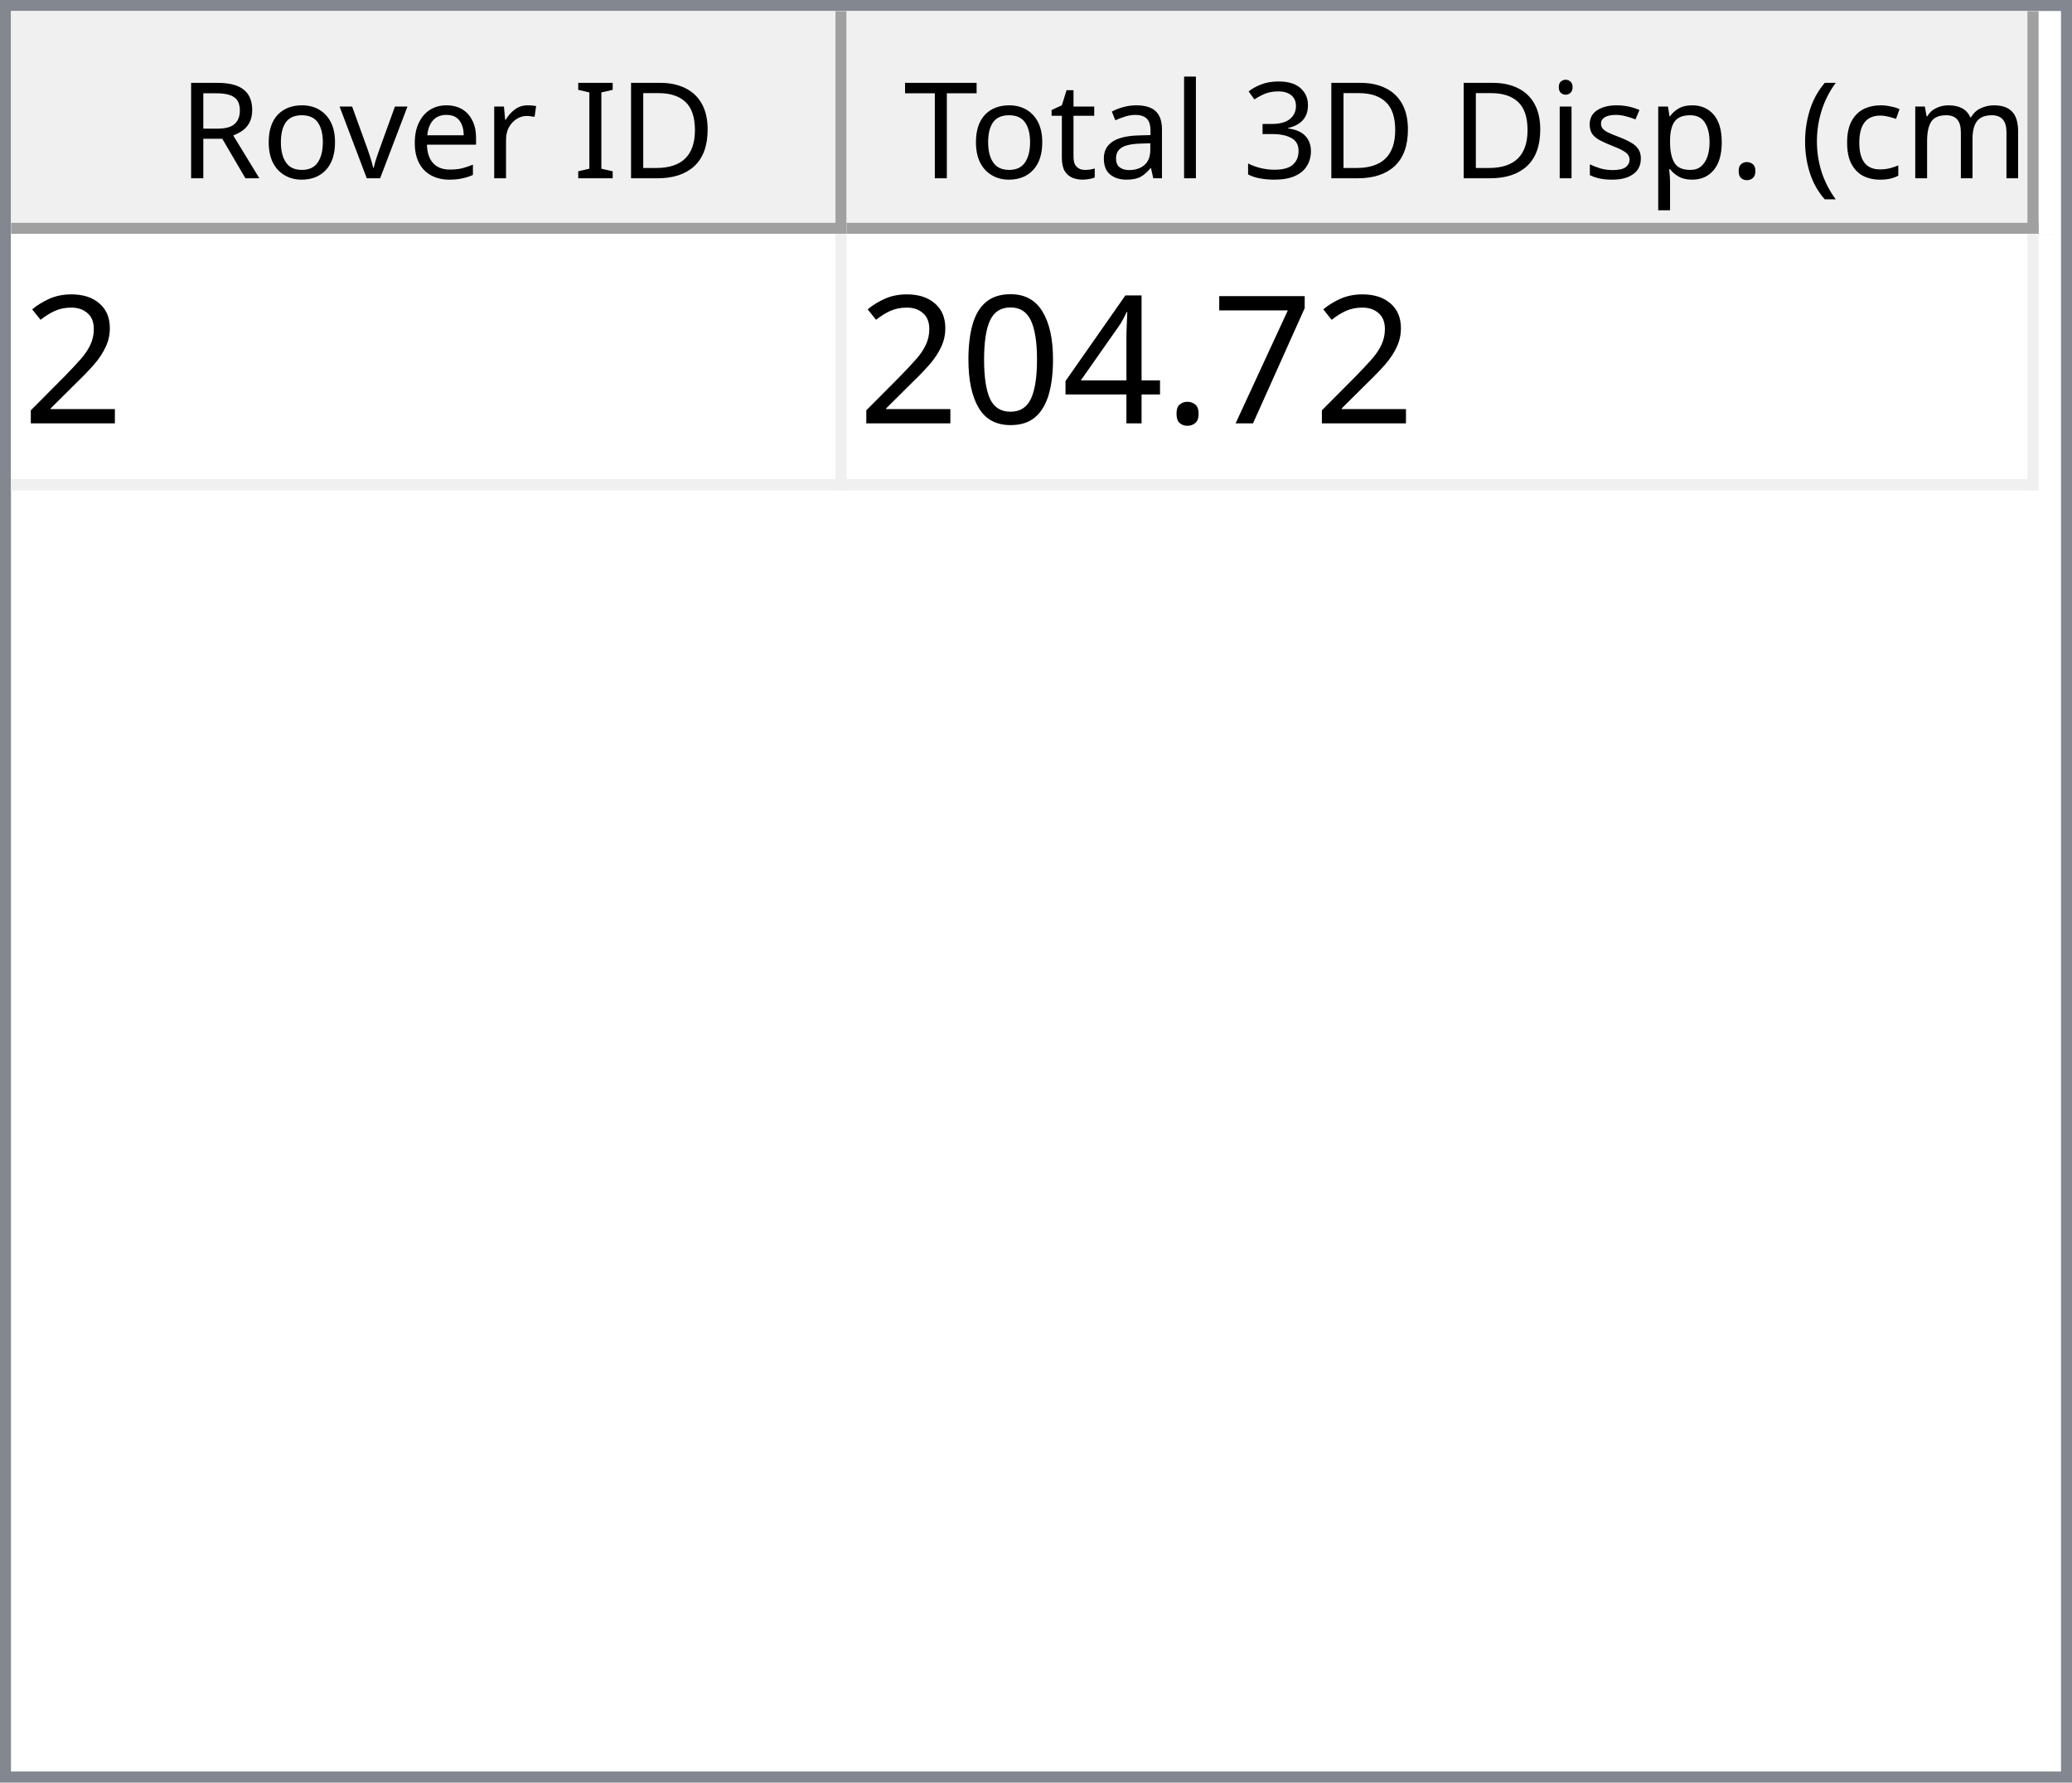
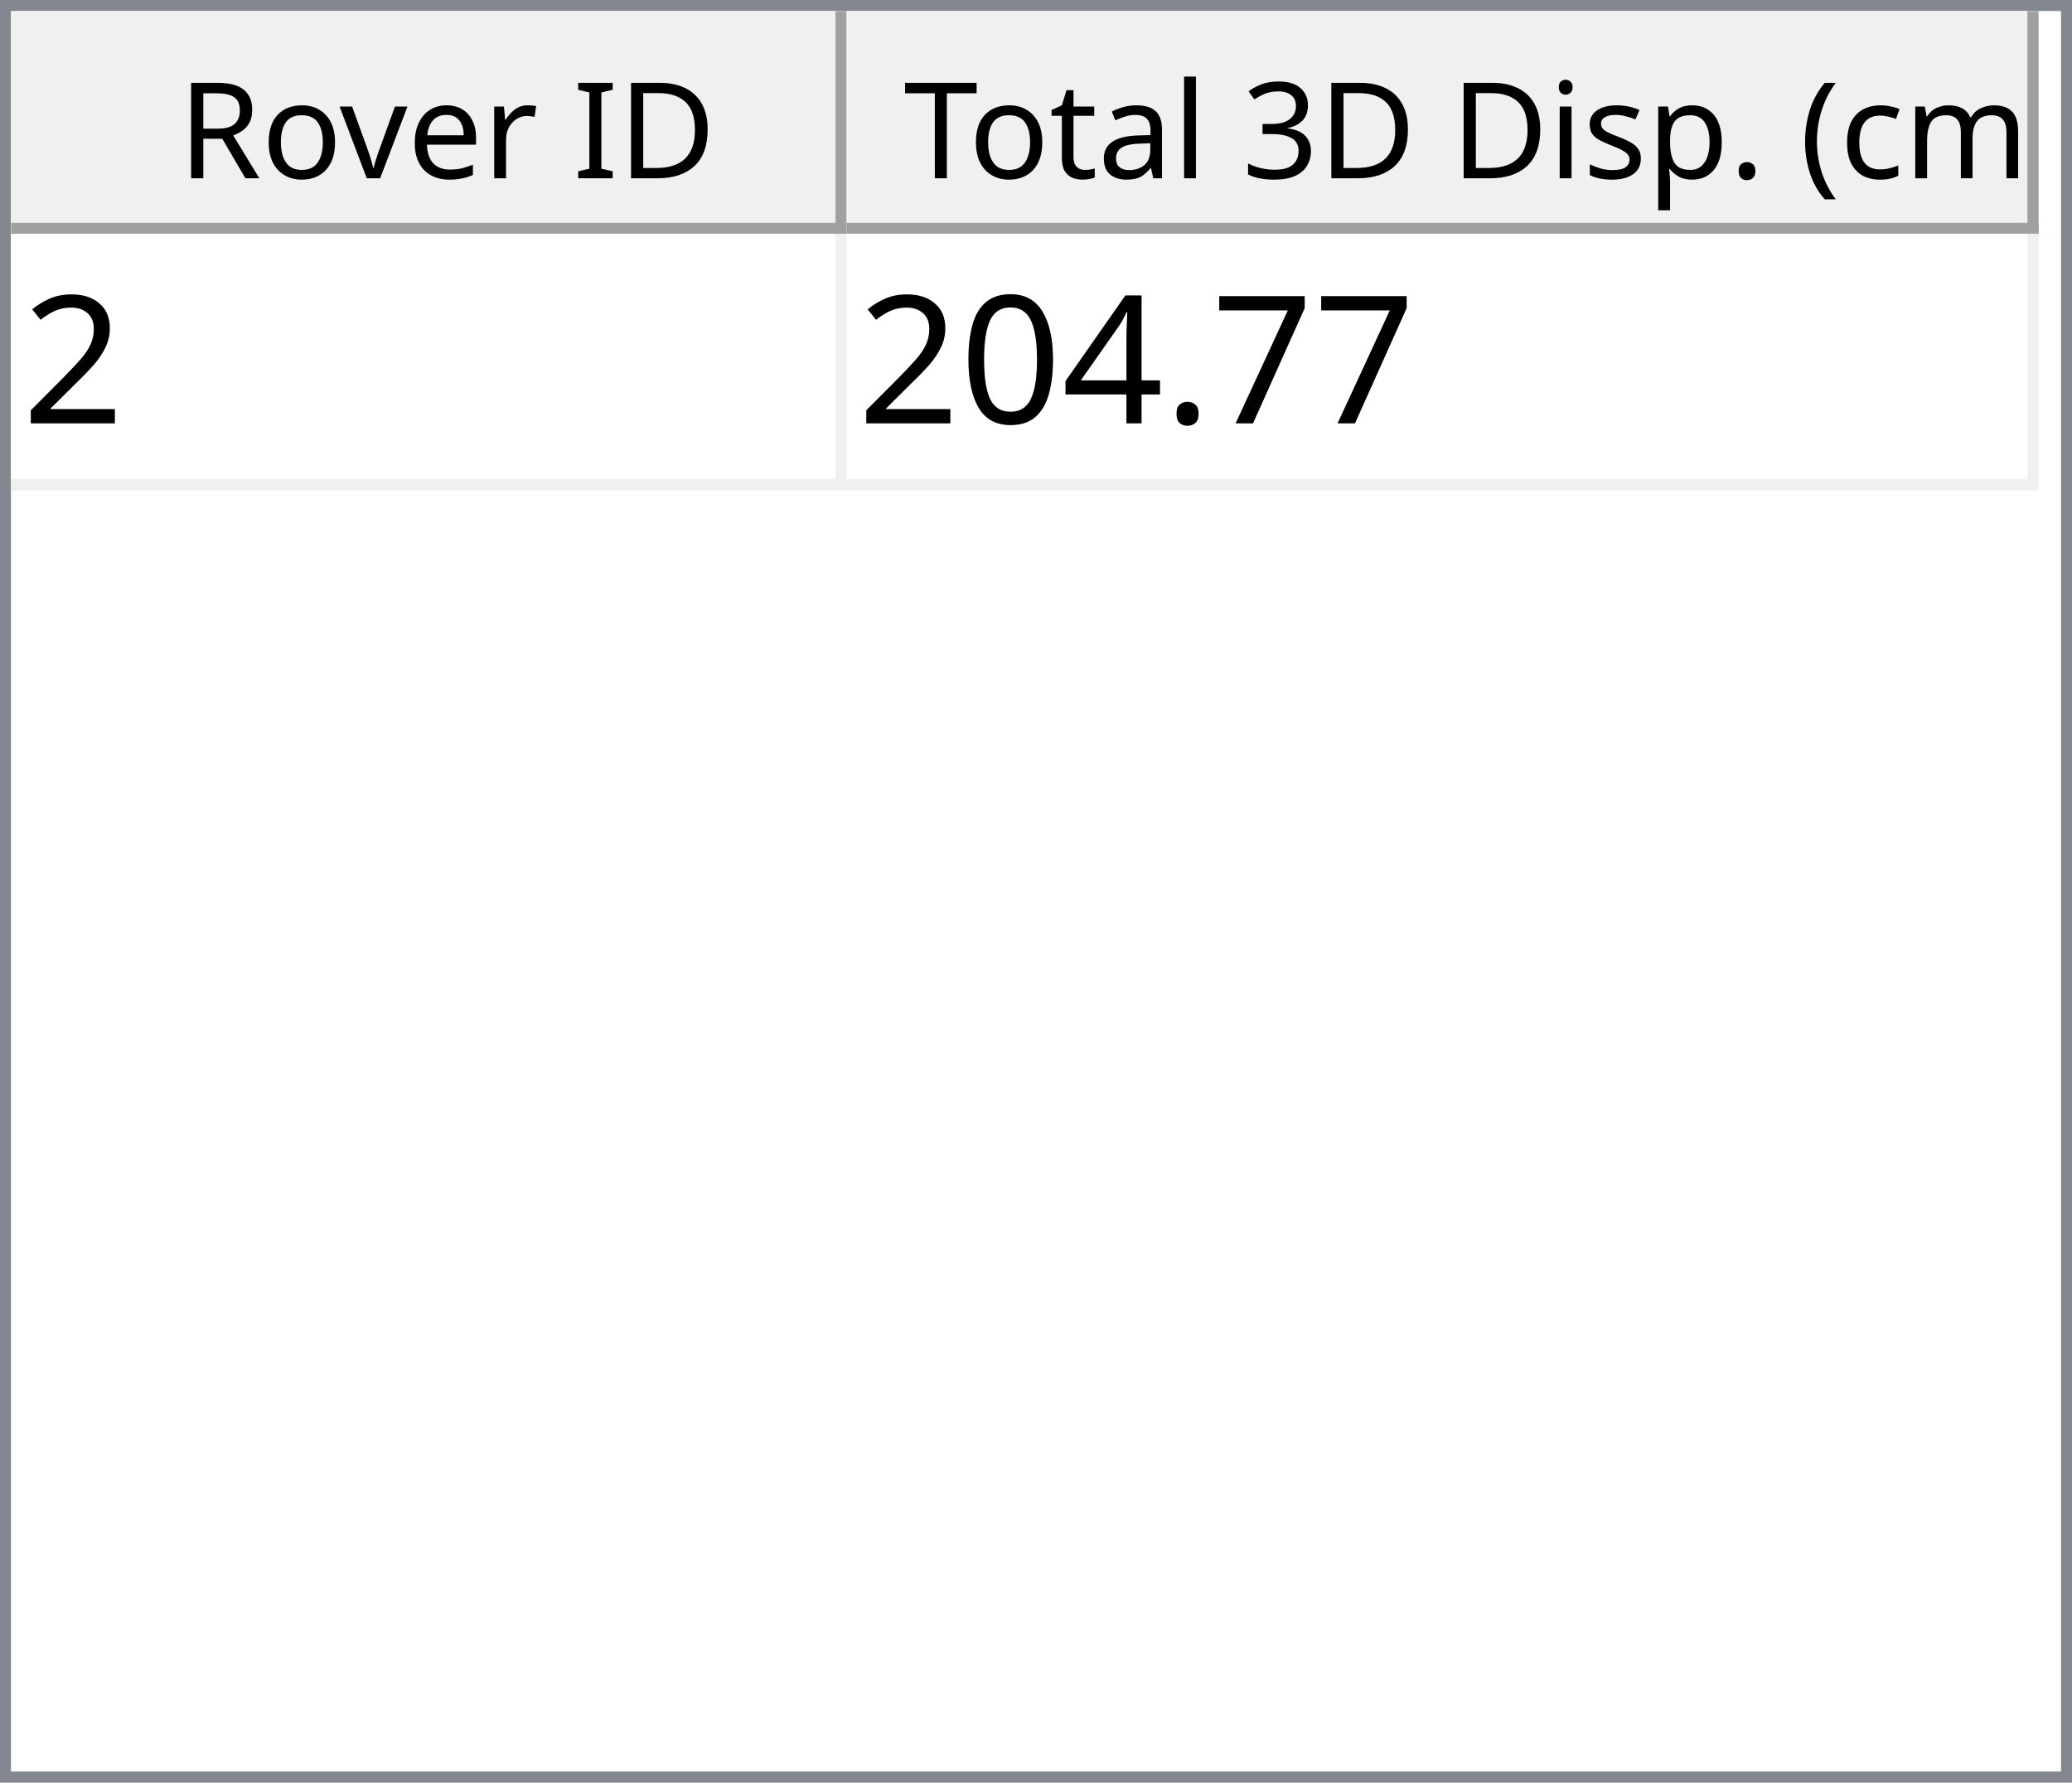
<svg xmlns="http://www.w3.org/2000/svg" style="fill-opacity:1; color-rendering:auto; color-interpolation:auto; text-rendering:auto; stroke:black; stroke-linecap:square; stroke-miterlimit:10; shape-rendering:auto; stroke-opacity:1; fill:black; stroke-dasharray:none; font-weight:normal; stroke-width:1; font-family:'Dialog'; font-style:normal; stroke-linejoin:miter; font-size:12px; stroke-dashoffset:0; image-rendering:auto;" width="186" height="160">
  <defs id="genericDefs" />
  <g>
    <defs id="defs1">
      <clipPath clipPathUnits="userSpaceOnUse" id="clipPath1">
        <path d="M0 0 L186 0 L186 160 L0 160 L0 0 Z" />
      </clipPath>
      <clipPath clipPathUnits="userSpaceOnUse" id="clipPath2">
        <path d="M0 0 L0 160 L186 160 L186 0 Z" />
      </clipPath>
      <clipPath clipPathUnits="userSpaceOnUse" id="clipPath3">
        <path d="M0 0 L0 20 L184 20 L184 0 Z" />
      </clipPath>
      <clipPath clipPathUnits="userSpaceOnUse" id="clipPath4">
        <path d="M0 0 L0 20 L75 20 L75 0 Z" />
      </clipPath>
      <clipPath clipPathUnits="userSpaceOnUse" id="clipPath5">
        <path d="M1 1 L1 19 L74 19 L74 1 Z" />
      </clipPath>
      <clipPath clipPathUnits="userSpaceOnUse" id="clipPath6">
        <path d="M0 0 L0 18 L73 18 L73 0 Z" />
      </clipPath>
      <clipPath clipPathUnits="userSpaceOnUse" id="clipPath7">
        <path d="M-0.5 -0.5 L-0.5 19.5 L74.5 19.5 L74.5 -0.5 Z" />
      </clipPath>
      <clipPath clipPathUnits="userSpaceOnUse" id="clipPath8">
        <path d="M0 0 L0 20 L107 20 L107 0 Z" />
      </clipPath>
      <clipPath clipPathUnits="userSpaceOnUse" id="clipPath9">
        <path d="M1 1 L1 19 L106 19 L106 1 Z" />
      </clipPath>
      <clipPath clipPathUnits="userSpaceOnUse" id="clipPath10">
        <path d="M0 0 L0 18 L105 18 L105 0 Z" />
      </clipPath>
      <clipPath clipPathUnits="userSpaceOnUse" id="clipPath11">
        <path d="M-0.5 -0.5 L-0.5 19.5 L106.5 19.5 L106.5 -0.5 Z" />
      </clipPath>
      <clipPath clipPathUnits="userSpaceOnUse" id="clipPath12">
        <path d="M0 0 L0 138 L184 138 L184 0 Z" />
      </clipPath>
      <clipPath clipPathUnits="userSpaceOnUse" id="clipPath13">
        <path d="M0 0 L0 23 L182 23 L182 0 Z" />
      </clipPath>
      <clipPath clipPathUnits="userSpaceOnUse" id="clipPath14">
        <path d="M-0.5 -0.5 L-0.5 22.5 L181.5 22.5 L181.5 -0.5 Z" />
      </clipPath>
      <clipPath clipPathUnits="userSpaceOnUse" id="clipPath15">
        <path d="M0 0 L0 22 L74 22 L74 0 Z" />
      </clipPath>
      <clipPath clipPathUnits="userSpaceOnUse" id="clipPath16">
        <path d="M0 0 L0 22 L106 22 L106 0 Z" />
      </clipPath>
      <font horiz-adv-x="64.551" id="font1">
        <font-face ascent="107.91" descent="25.098" units-per-em="100" style="font-style:normal; font-family:Segoe UI; font-weight:normal;" />
        <missing-glyph horiz-adv-x="64.551" d="M8.109 0 L8.109 68.266 L56.453 68.266 L56.453 0 L8.109 0 ZM15.328 7.234 L49.219 7.234 L49.219 61.031 L15.328 61.031 L15.328 7.234 Z" />
        <glyph unicode="D" horiz-adv-x="70.117" d="M9.188 0 L9.188 70.016 L28.516 70.016 Q65.531 70.016 65.531 35.891 Q65.531 19.672 55.25 9.836 Q44.969 0 27.734 0 L9.188 0 ZM17.391 62.594 L17.391 7.422 L27.828 7.422 Q41.609 7.422 49.273 14.797 Q56.938 22.172 56.938 35.688 Q56.938 62.594 28.328 62.594 L17.391 62.594 Z" />
        <glyph unicode="I" horiz-adv-x="26.611" d="M17.391 0 L9.188 0 L9.188 70.016 L17.391 70.016 L17.391 0 Z" />
        <glyph unicode=" " horiz-adv-x="27.393" d="" />
        <glyph unicode="r" horiz-adv-x="34.766" d="M34.188 41.891 Q32.078 43.5 28.125 43.5 Q23 43.5 19.555 38.672 Q16.109 33.844 16.109 25.484 L16.109 0 L8.109 0 L8.109 50 L16.109 50 L16.109 39.703 L16.312 39.703 Q18.016 44.969 21.531 47.922 Q25.047 50.875 29.391 50.875 Q32.516 50.875 34.188 50.203 L34.188 41.891 Z" />
        <glyph unicode="e" horiz-adv-x="52.295" d="M48.297 23 L12.984 23 Q13.188 14.656 17.484 10.109 Q21.781 5.562 29.297 5.562 Q37.75 5.562 44.828 11.141 L44.828 3.609 Q38.234 -1.172 27.391 -1.172 Q16.797 -1.172 10.742 5.641 Q4.688 12.453 4.688 24.812 Q4.688 36.469 11.305 43.82 Q17.922 51.172 27.734 51.172 Q37.547 51.172 42.922 44.828 Q48.297 38.484 48.297 27.203 L48.297 23 ZM40.094 29.781 Q40.047 36.719 36.75 40.578 Q33.453 44.438 27.594 44.438 Q21.922 44.438 17.969 40.383 Q14.016 36.328 13.094 29.781 L40.094 29.781 Z" />
        <glyph unicode="v" horiz-adv-x="47.9" d="M47.406 50 L27.484 0 L19.625 0 L0.688 50 L9.469 50 L22.172 13.672 Q23.578 9.672 23.922 6.688 L24.125 6.688 Q24.609 10.453 25.688 13.484 L38.969 50 L47.406 50 Z" />
        <glyph unicode="o" horiz-adv-x="58.594" d="M29 -1.172 Q17.922 -1.172 11.305 5.836 Q4.688 12.844 4.688 24.422 Q4.688 37.016 11.57 44.094 Q18.453 51.172 30.172 51.172 Q41.359 51.172 47.633 44.289 Q53.906 37.406 53.906 25.203 Q53.906 13.234 47.141 6.031 Q40.375 -1.172 29 -1.172 ZM29.594 44.438 Q21.875 44.438 17.383 39.188 Q12.891 33.938 12.891 24.703 Q12.891 15.828 17.43 10.695 Q21.969 5.562 29.594 5.562 Q37.359 5.562 41.531 10.594 Q45.703 15.625 45.703 24.906 Q45.703 34.281 41.531 39.359 Q37.359 44.438 29.594 44.438 Z" />
        <glyph unicode="R" horiz-adv-x="59.814" d="M59.375 0 L49.609 0 L37.891 19.625 Q36.281 22.359 34.766 24.289 Q33.25 26.219 31.664 27.438 Q30.078 28.656 28.25 29.219 Q26.422 29.781 24.125 29.781 L17.391 29.781 L17.391 0 L9.188 0 L9.188 70.016 L30.078 70.016 Q34.672 70.016 38.555 68.867 Q42.438 67.719 45.289 65.375 Q48.141 63.031 49.758 59.547 Q51.375 56.062 51.375 51.375 Q51.375 47.703 50.273 44.656 Q49.172 41.609 47.148 39.211 Q45.125 36.812 42.266 35.133 Q39.406 33.453 35.844 32.516 L35.844 32.328 Q37.594 31.547 38.891 30.547 Q40.188 29.547 41.359 28.18 Q42.531 26.812 43.68 25.078 Q44.828 23.344 46.234 21.047 L59.375 0 ZM17.391 62.594 L17.391 37.203 L28.516 37.203 Q31.594 37.203 34.203 38.133 Q36.812 39.062 38.719 40.797 Q40.625 42.531 41.703 45.047 Q42.781 47.562 42.781 50.688 Q42.781 56.297 39.141 59.445 Q35.5 62.594 28.609 62.594 L17.391 62.594 Z" />
        <glyph unicode=")" horiz-adv-x="30.176" d="M8.297 -15.922 L1.172 -15.922 Q16.406 2.344 16.406 26.812 Q16.406 51.469 1.078 70.016 L8.297 70.016 Q23.531 52.156 23.531 26.703 Q23.531 1.375 8.297 -15.922 Z" />
        <glyph unicode="m" horiz-adv-x="86.133" d="M79.109 0 L71.094 0 L71.094 28.719 Q71.094 37.016 68.531 40.727 Q65.969 44.438 59.906 44.438 Q54.781 44.438 51.195 39.75 Q47.609 35.062 47.609 28.516 L47.609 0 L39.594 0 L39.594 29.688 Q39.594 44.438 28.219 44.438 Q22.953 44.438 19.531 40.016 Q16.109 35.594 16.109 28.516 L16.109 0 L8.109 0 L8.109 50 L16.109 50 L16.109 42.094 L16.312 42.094 Q21.625 51.172 31.844 51.172 Q36.969 51.172 40.773 48.312 Q44.578 45.453 46 40.828 Q51.562 51.172 62.594 51.172 Q79.109 51.172 79.109 30.812 L79.109 0 Z" />
        <glyph unicode="c" horiz-adv-x="46.191" d="M42.188 2.297 Q36.422 -1.172 28.516 -1.172 Q17.828 -1.172 11.258 5.789 Q4.688 12.75 4.688 23.828 Q4.688 36.188 11.766 43.68 Q18.844 51.172 30.672 51.172 Q37.25 51.172 42.281 48.734 L42.281 40.531 Q36.719 44.438 30.375 44.438 Q22.703 44.438 17.797 38.945 Q12.891 33.453 12.891 24.516 Q12.891 15.719 17.508 10.641 Q22.125 5.562 29.891 5.562 Q36.422 5.562 42.188 9.906 L42.188 2.297 Z" />
        <glyph unicode="(" horiz-adv-x="30.176" d="M29.109 -15.922 L21.969 -15.922 Q6.844 1.375 6.844 26.703 Q6.844 52.156 21.969 70.016 L29.203 70.016 Q13.875 51.469 13.875 26.812 Q13.875 2.344 29.109 -15.922 Z" />
        <glyph unicode="." horiz-adv-x="21.68" d="M10.891 -1.078 Q8.641 -1.078 7.055 0.539 Q5.469 2.156 5.469 4.391 Q5.469 6.641 7.055 8.273 Q8.641 9.906 10.891 9.906 Q13.188 9.906 14.797 8.273 Q16.406 6.641 16.406 4.391 Q16.406 2.156 14.797 0.539 Q13.188 -1.078 10.891 -1.078 Z" />
        <glyph unicode="p" horiz-adv-x="58.789" d="M16.312 7.234 L16.109 7.234 L16.109 -23 L8.109 -23 L8.109 50 L16.109 50 L16.109 41.219 L16.312 41.219 Q22.219 51.172 33.594 51.172 Q43.266 51.172 48.688 44.461 Q54.109 37.75 54.109 26.469 Q54.109 13.922 48 6.375 Q41.891 -1.172 31.297 -1.172 Q21.578 -1.172 16.312 7.234 ZM16.109 27.391 L16.109 20.406 Q16.109 14.203 20.141 9.883 Q24.172 5.562 30.375 5.562 Q37.641 5.562 41.773 11.133 Q45.906 16.703 45.906 26.609 Q45.906 34.969 42.047 39.703 Q38.188 44.438 31.594 44.438 Q24.609 44.438 20.359 39.578 Q16.109 34.719 16.109 27.391 Z" />
        <glyph unicode="s" horiz-adv-x="42.432" d="M5.078 1.812 L5.078 10.406 Q11.625 5.562 19.484 5.562 Q30.031 5.562 30.031 12.594 Q30.031 14.594 29.125 15.992 Q28.219 17.391 26.68 18.461 Q25.141 19.531 23.07 20.383 Q21 21.234 18.609 22.172 Q15.281 23.484 12.766 24.828 Q10.25 26.172 8.57 27.859 Q6.891 29.547 6.031 31.695 Q5.172 33.844 5.172 36.719 Q5.172 40.234 6.789 42.945 Q8.406 45.656 11.086 47.484 Q13.766 49.312 17.211 50.242 Q20.656 51.172 24.312 51.172 Q30.812 51.172 35.938 48.922 L35.938 40.828 Q30.422 44.438 23.25 44.438 Q21 44.438 19.195 43.922 Q17.391 43.406 16.094 42.477 Q14.797 41.547 14.086 40.258 Q13.375 38.969 13.375 37.406 Q13.375 35.453 14.086 34.133 Q14.797 32.812 16.164 31.789 Q17.531 30.766 19.484 29.938 Q21.438 29.109 23.922 28.125 Q27.25 26.859 29.883 25.516 Q32.516 24.172 34.375 22.484 Q36.234 20.797 37.234 18.602 Q38.234 16.406 38.234 13.375 Q38.234 9.672 36.602 6.938 Q34.969 4.203 32.234 2.398 Q29.5 0.594 25.93 -0.289 Q22.359 -1.172 18.453 -1.172 Q10.75 -1.172 5.078 1.812 Z" />
        <glyph unicode="i" horiz-adv-x="24.219" d="M12.203 62.703 Q10.062 62.703 8.547 64.164 Q7.031 65.625 7.031 67.875 Q7.031 70.125 8.547 71.609 Q10.062 73.094 12.203 73.094 Q14.406 73.094 15.945 71.609 Q17.484 70.125 17.484 67.875 Q17.484 65.719 15.945 64.211 Q14.406 62.703 12.203 62.703 ZM16.109 0 L8.109 0 L8.109 50 L16.109 50 L16.109 0 Z" />
        <glyph unicode="3" horiz-adv-x="53.906" d="M46.531 19.828 Q46.531 15.094 44.75 11.211 Q42.969 7.328 39.719 4.57 Q36.469 1.812 31.93 0.297 Q27.391 -1.219 21.922 -1.219 Q11.922 -1.219 6 2.594 L6 11.188 Q13.094 5.609 22.219 5.609 Q25.875 5.609 28.828 6.539 Q31.781 7.469 33.906 9.227 Q36.031 10.984 37.18 13.477 Q38.328 15.969 38.328 19.094 Q38.328 32.812 18.797 32.812 L12.984 32.812 L12.984 39.594 L18.5 39.594 Q35.797 39.594 35.797 52.484 Q35.797 64.406 22.609 64.406 Q15.188 64.406 8.688 59.422 L8.688 67.188 Q15.375 71.188 24.609 71.188 Q29 71.188 32.57 69.969 Q36.141 68.75 38.68 66.555 Q41.219 64.359 42.609 61.281 Q44 58.203 44 54.5 Q44 40.672 30.031 36.719 L30.031 36.531 Q33.594 36.141 36.625 34.797 Q39.656 33.453 41.852 31.305 Q44.047 29.156 45.289 26.25 Q46.531 23.344 46.531 19.828 Z" />
        <glyph unicode="l" horiz-adv-x="24.219" d="M16.109 0 L8.109 0 L8.109 74.031 L16.109 74.031 L16.109 0 Z" />
        <glyph unicode="a" horiz-adv-x="50.879" d="M43.891 0 L35.891 0 L35.891 7.812 L35.688 7.812 Q30.469 -1.172 20.312 -1.172 Q12.844 -1.172 8.617 2.781 Q4.391 6.734 4.391 13.281 Q4.391 27.297 20.906 29.594 L35.891 31.688 Q35.891 44.438 25.594 44.438 Q16.547 44.438 9.281 38.281 L9.281 46.484 Q16.656 51.172 26.266 51.172 Q43.891 51.172 43.891 32.516 L43.891 0 ZM35.891 25.297 L23.828 23.641 Q18.266 22.859 15.43 20.875 Q12.594 18.891 12.594 13.875 Q12.594 10.203 15.211 7.883 Q17.828 5.562 22.172 5.562 Q28.125 5.562 32.008 9.742 Q35.891 13.922 35.891 20.312 L35.891 25.297 Z" />
        <glyph unicode="t" horiz-adv-x="33.887" d="M31.297 0.484 Q28.469 -1.078 23.828 -1.078 Q10.688 -1.078 10.688 13.578 L10.688 43.172 L2.094 43.172 L2.094 50 L10.688 50 L10.688 62.203 L18.703 64.797 L18.703 50 L31.297 50 L31.297 43.172 L18.703 43.172 L18.703 14.984 Q18.703 9.969 20.414 7.82 Q22.125 5.672 26.078 5.672 Q29.109 5.672 31.297 7.328 L31.297 0.484 Z" />
        <glyph unicode="T" horiz-adv-x="52.393" d="M50.594 62.594 L30.375 62.594 L30.375 0 L22.172 0 L22.172 62.594 L2 62.594 L2 70.016 L50.594 70.016 L50.594 62.594 Z" />
      </font>
      <font horiz-adv-x="75.0" id="font2">
        <font-face ascent="100.537" descent="21.973" units-per-em="100" style="font-style:normal; font-family:sans-serif; font-weight:normal;" />
        <missing-glyph horiz-adv-x="75.0" d="M12.5 0 L12.5 62.5 L62.5 62.5 L62.5 0 L12.5 0 ZM14.062 1.562 L60.938 1.562 L60.938 60.938 L14.062 60.938 L14.062 1.562 Z" />
        <glyph unicode="2" horiz-adv-x="55.615" d="M50.344 8.453 L50.344 0 L3.031 0 Q2.938 3.172 4.047 6.109 Q5.859 10.938 9.836 15.625 Q13.812 20.312 21.344 26.469 Q33.016 36.031 37.117 41.625 Q41.219 47.219 41.219 52.203 Q41.219 57.422 37.477 61.008 Q33.734 64.594 27.734 64.594 Q21.391 64.594 17.578 60.789 Q13.766 56.984 13.719 50.25 L4.688 51.172 Q5.609 61.281 11.664 66.578 Q17.719 71.875 27.938 71.875 Q38.234 71.875 44.242 66.164 Q50.25 60.453 50.25 52 Q50.25 47.703 48.492 43.555 Q46.734 39.406 42.656 34.812 Q38.578 30.219 29.109 22.219 Q21.188 15.578 18.945 13.211 Q16.703 10.844 15.234 8.453 L50.344 8.453 Z" />
        <glyph unicode="7" horiz-adv-x="55.615" d="M4.734 62.203 L4.734 70.656 L51.078 70.656 L51.078 63.812 Q44.234 56.547 37.523 44.484 Q30.812 32.422 27.156 19.672 Q24.516 10.688 23.781 0 L14.75 0 Q14.891 8.453 18.062 20.414 Q21.234 32.375 27.172 43.484 Q33.109 54.594 39.797 62.203 L4.734 62.203 Z" />
        <glyph unicode="." horiz-adv-x="27.783" d="M9.078 0 L9.078 10.016 L19.094 10.016 L19.094 0 L9.078 0 Z" />
        <glyph unicode="4" horiz-adv-x="55.615" d="M32.328 0 L32.328 17.141 L1.266 17.141 L1.266 25.203 L33.938 71.578 L41.109 71.578 L41.109 25.203 L50.781 25.203 L50.781 17.141 L41.109 17.141 L41.109 0 L32.328 0 ZM32.328 25.203 L32.328 57.469 L9.906 25.203 L32.328 25.203 Z" />
        <glyph unicode="0" horiz-adv-x="55.615" d="M4.156 35.297 Q4.156 48 6.766 55.742 Q9.375 63.484 14.523 67.68 Q19.672 71.875 27.484 71.875 Q33.25 71.875 37.594 69.555 Q41.938 67.234 44.773 62.867 Q47.609 58.5 49.219 52.227 Q50.828 45.953 50.828 35.297 Q50.828 22.703 48.242 14.969 Q45.656 7.234 40.508 3.008 Q35.359 -1.219 27.484 -1.219 Q17.141 -1.219 11.234 6.203 Q4.156 15.141 4.156 35.297 ZM13.188 35.297 Q13.188 17.672 17.312 11.836 Q21.438 6 27.484 6 Q33.547 6 37.672 11.859 Q41.797 17.719 41.797 35.297 Q41.797 52.984 37.672 58.789 Q33.547 64.594 27.391 64.594 Q21.344 64.594 17.719 59.469 Q13.188 52.938 13.188 35.297 Z" />
      </font>
    </defs>
    <g style="fill:white; stroke:white;">
      <rect x="0" y="0" width="186" style="clip-path:url(#clipPath1); stroke:none;" height="160" />
    </g>
    <g style="fill:white; text-rendering:optimizeSpeed; color-rendering:optimizeSpeed; image-rendering:optimizeSpeed; shape-rendering:crispEdges; stroke:white; color-interpolation:sRGB;">
      <rect x="0" width="186" height="160" y="0" style="stroke:none;" />
      <path style="stroke:none;" d="M0 160 L186 160 L186 0 L0 0 Z" />
    </g>
    <g style="fill:rgb(240,240,240); font-family:'Segoe UI'; stroke:rgb(240,240,240);">
      <rect x="0" y="0" width="186" style="clip-path:url(#clipPath2); stroke:none;" height="160" />
    </g>
    <g style="fill:rgb(130,135,144); font-family:'Segoe UI'; stroke:rgb(130,135,144);">
      <path d="M0 0 L186 0 L186 160 L0 160 L0 0 ZM1 1 L185 1 L185 159 L1 159 L1 1 Z" style="fill-rule:evenodd; clip-path:url(#clipPath2); stroke:none;" />
    </g>
    <g style="fill:white; font-family:'Segoe UI'; stroke:white;" transform="translate(1,1)">
      <rect x="0" y="0" width="184" style="clip-path:url(#clipPath3); stroke:none;" height="20" />
    </g>
    <g style="fill:rgb(240,240,240); font-family:'Segoe UI'; stroke:rgb(240,240,240);" transform="translate(1,1)">
      <rect x="0" y="0" width="75" style="clip-path:url(#clipPath4); stroke:none;" height="20" />
    </g>
    <g style="font-family:'Segoe UI';" transform="translate(2,2)">
      <text x="14" xml:space="preserve" y="14" style="clip-path:url(#clipPath6); stroke:none;">Rover ID</text>
    </g>
    <g style="fill:rgb(160,160,160); font-family:'Segoe UI'; stroke:rgb(160,160,160); stroke-linejoin:bevel;" transform="translate(1.5,1.5)">
      <line x1="74" x2="74" y1="0" style="fill:none; clip-path:url(#clipPath7);" y2="19" />
    </g>
    <g style="fill:rgb(160,160,160); font-family:'Segoe UI'; stroke:rgb(160,160,160); stroke-linejoin:bevel;" transform="matrix(1,0,0,1,1,1) translate(0.5,0.5)">
      <line x1="0" x2="74" y1="19" style="fill:none; clip-path:url(#clipPath7);" y2="19" />
    </g>
    <g style="fill:rgb(240,240,240); font-family:'Segoe UI'; stroke:rgb(240,240,240);" transform="translate(76,1)">
      <rect x="0" y="0" width="107" style="clip-path:url(#clipPath8); stroke:none;" height="20" />
    </g>
    <g style="font-family:'Segoe UI';" transform="translate(77,2)">
      <text x="1" xml:space="preserve" y="14" style="clip-path:url(#clipPath10); stroke:none;"> Total 3D Disp. (cm)</text>
    </g>
    <g style="fill:rgb(160,160,160); font-family:'Segoe UI'; stroke:rgb(160,160,160); stroke-linejoin:bevel;" transform="translate(76.5,1.5)">
      <line x1="106" x2="106" y1="0" style="fill:none; clip-path:url(#clipPath11);" y2="19" />
    </g>
    <g style="fill:rgb(160,160,160); font-family:'Segoe UI'; stroke:rgb(160,160,160); stroke-linejoin:bevel;" transform="matrix(1,0,0,1,76,1) translate(0.5,0.5)">
      <line x1="0" x2="106" y1="19" style="fill:none; clip-path:url(#clipPath11);" y2="19" />
    </g>
    <g style="fill:white; font-family:'Segoe UI'; stroke:white;" transform="translate(1,21)">
      <rect x="0" y="0" width="184" style="clip-path:url(#clipPath12); stroke:none;" height="138" />
    </g>
    <g style="fill:rgb(240,240,240); font-size:16px; font-family:sans-serif; stroke:rgb(240,240,240);" transform="translate(1,21)">
      <rect x="0" y="0" width="182" style="clip-path:url(#clipPath13); stroke:none;" height="23" />
      <line transform="translate(0.5,0.5)" x1="0" x2="181" y1="22" style="clip-path:url(#clipPath14); fill:none; stroke-linejoin:bevel;" y2="22" />
    </g>
    <g transform="matrix(1,0,0,1,1,21) translate(0.5,0.5)" style="fill:rgb(240,240,240); font-size:16px; font-family:sans-serif; stroke:rgb(240,240,240); stroke-linejoin:bevel;">
      <line x1="74" x2="74" y1="0" style="fill:none; clip-path:url(#clipPath14);" y2="22" />
    </g>
    <g transform="matrix(1,0,0,1,1,21) translate(0.5,0.5)" style="fill:rgb(240,240,240); font-size:16px; font-family:sans-serif; stroke:rgb(240,240,240); stroke-linejoin:bevel;">
      <line x1="181" x2="181" y1="0" style="fill:none; clip-path:url(#clipPath14);" y2="22" />
    </g>
    <g style="fill:white; font-size:16px; font-family:sans-serif; stroke:white;" transform="matrix(1,0,0,1,1,21)">
      <rect x="0" y="0" width="74" style="clip-path:url(#clipPath15); stroke:none;" height="22" />
      <text x="1" y="17" style="fill:black; clip-path:url(#clipPath15); stroke:none;" xml:space="preserve">2</text>
    </g>
    <g style="fill:white; font-size:16px; font-family:sans-serif; stroke:white;" transform="matrix(1,0,0,1,1,21) translate(75,0)">
      <rect x="0" y="0" width="106" style="clip-path:url(#clipPath16); stroke:none;" height="22" />
-       <text x="1" y="17" style="fill:black; clip-path:url(#clipPath16); stroke:none;" xml:space="preserve">204.72</text>
+       <text x="1" y="17" style="fill:black; clip-path:url(#clipPath16); stroke:none;" xml:space="preserve">204.77</text>
    </g>
  </g>
</svg>
